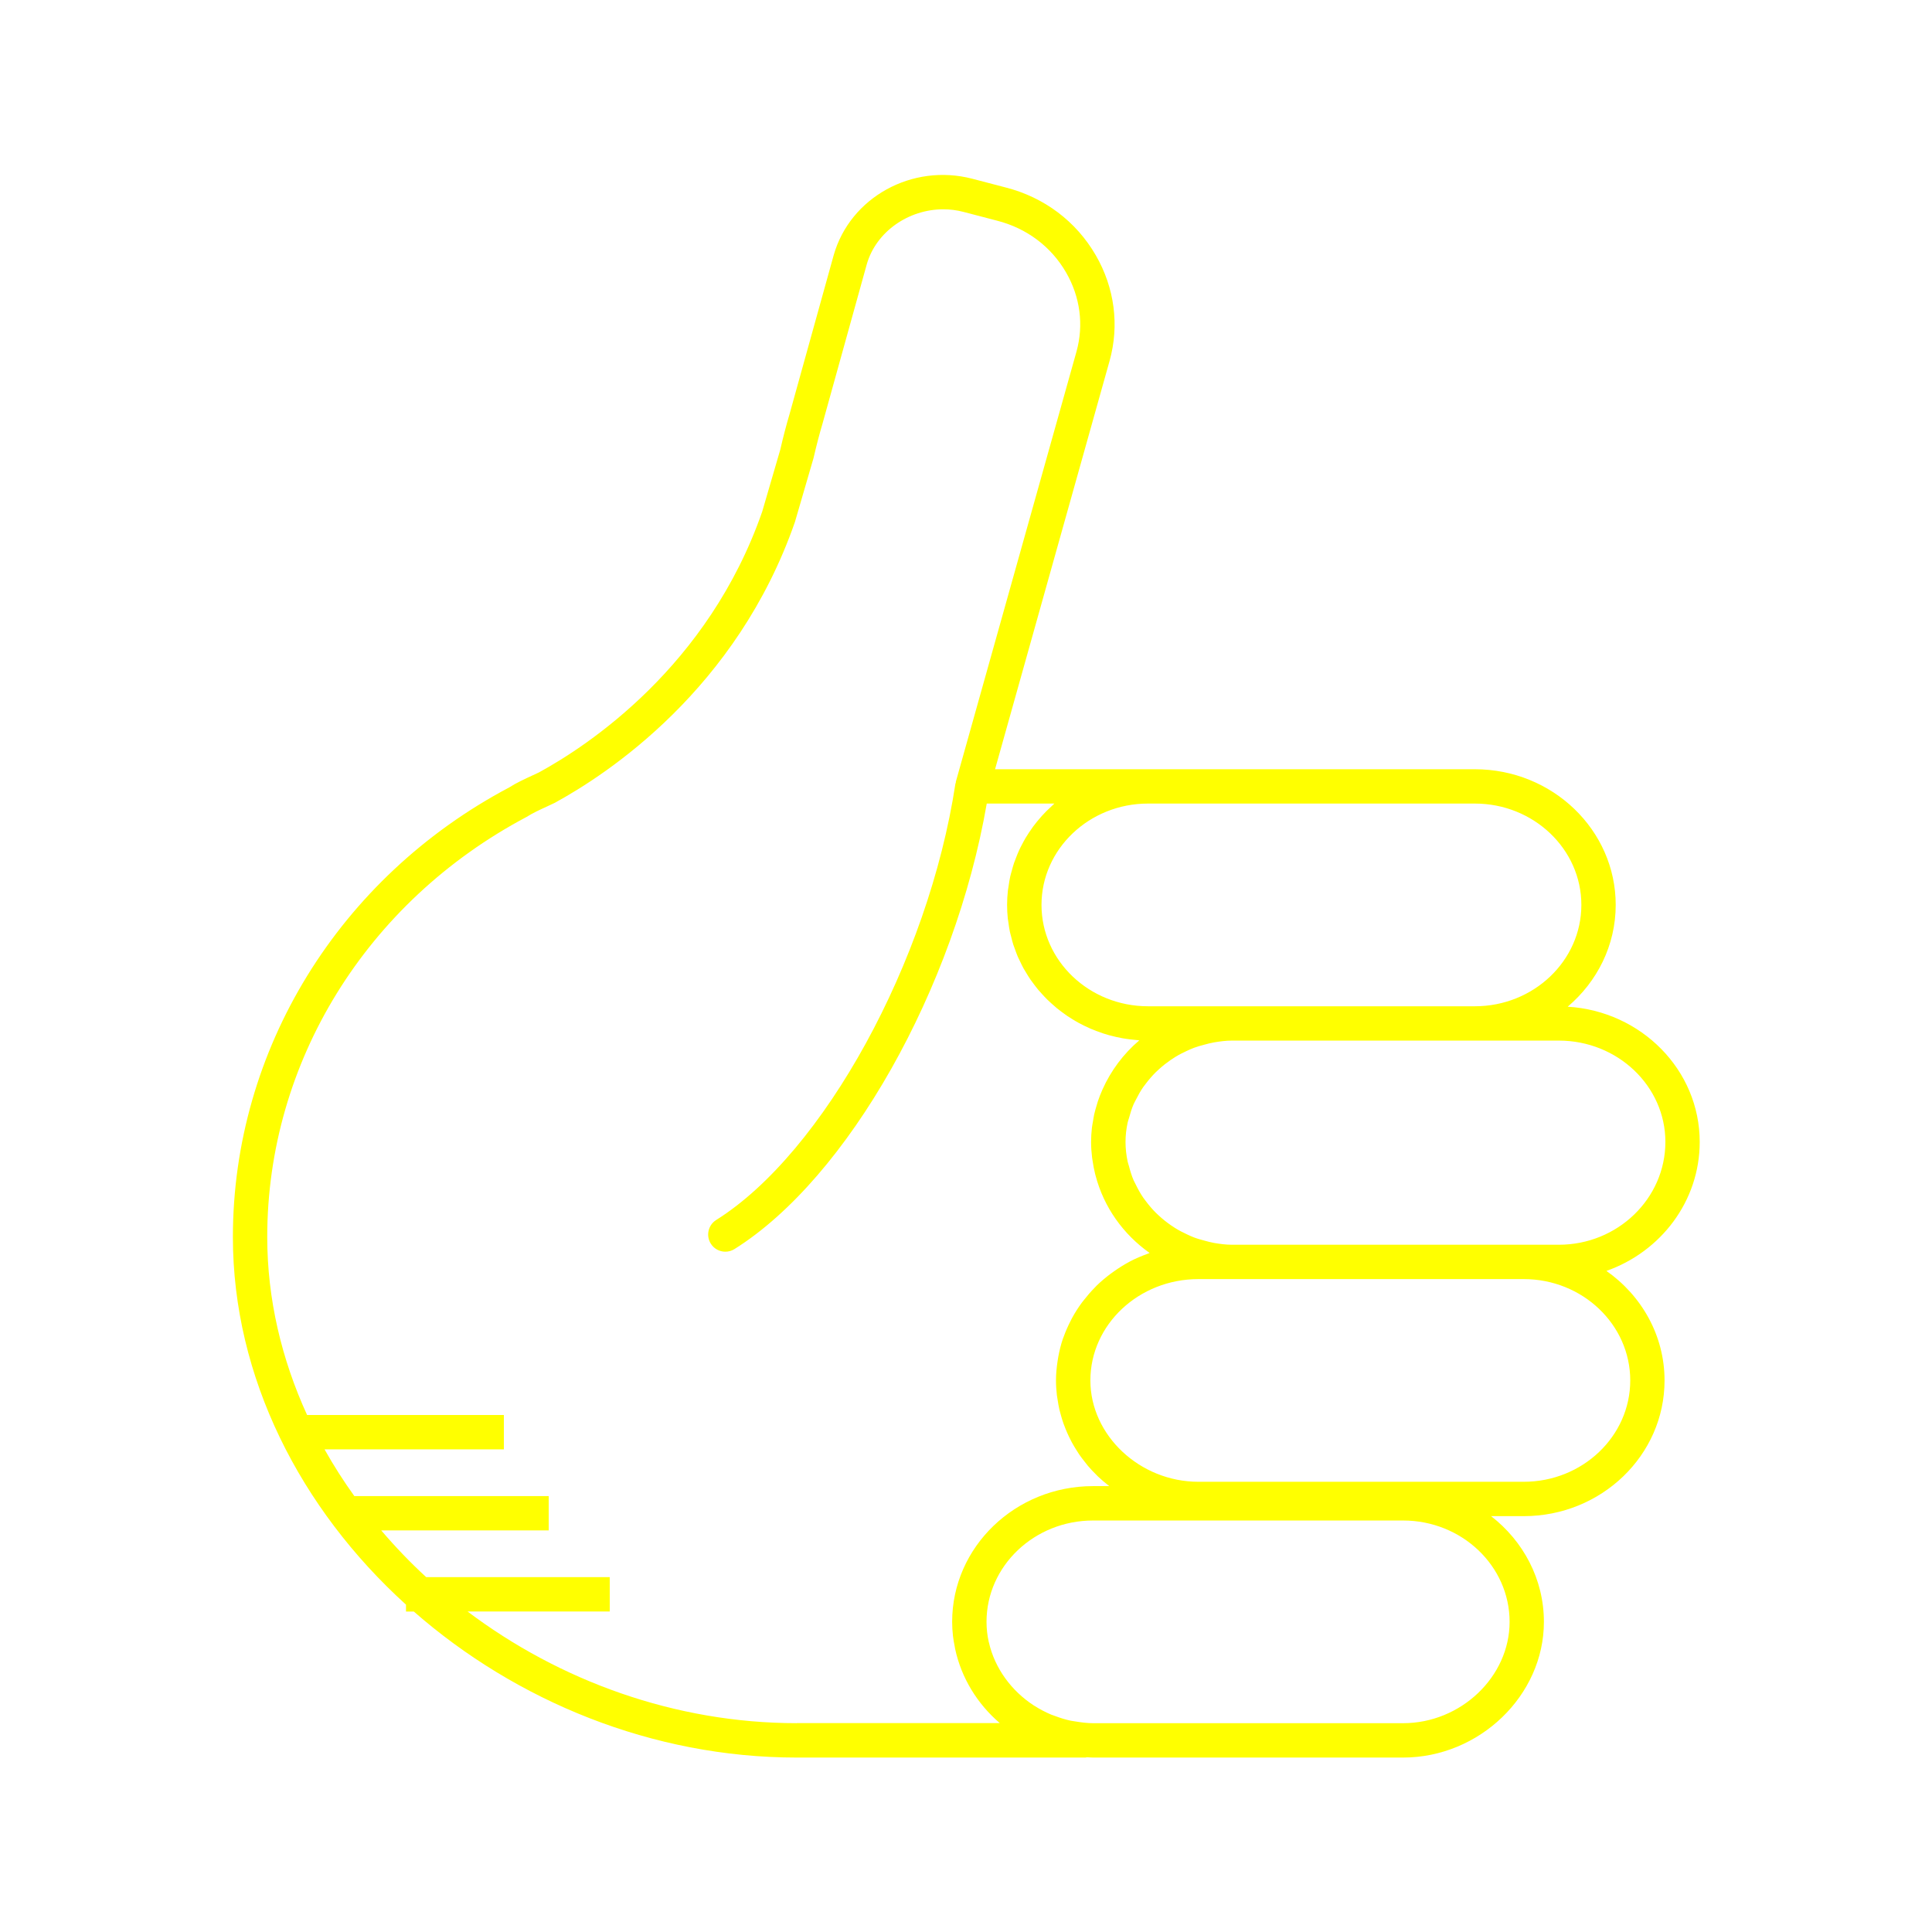
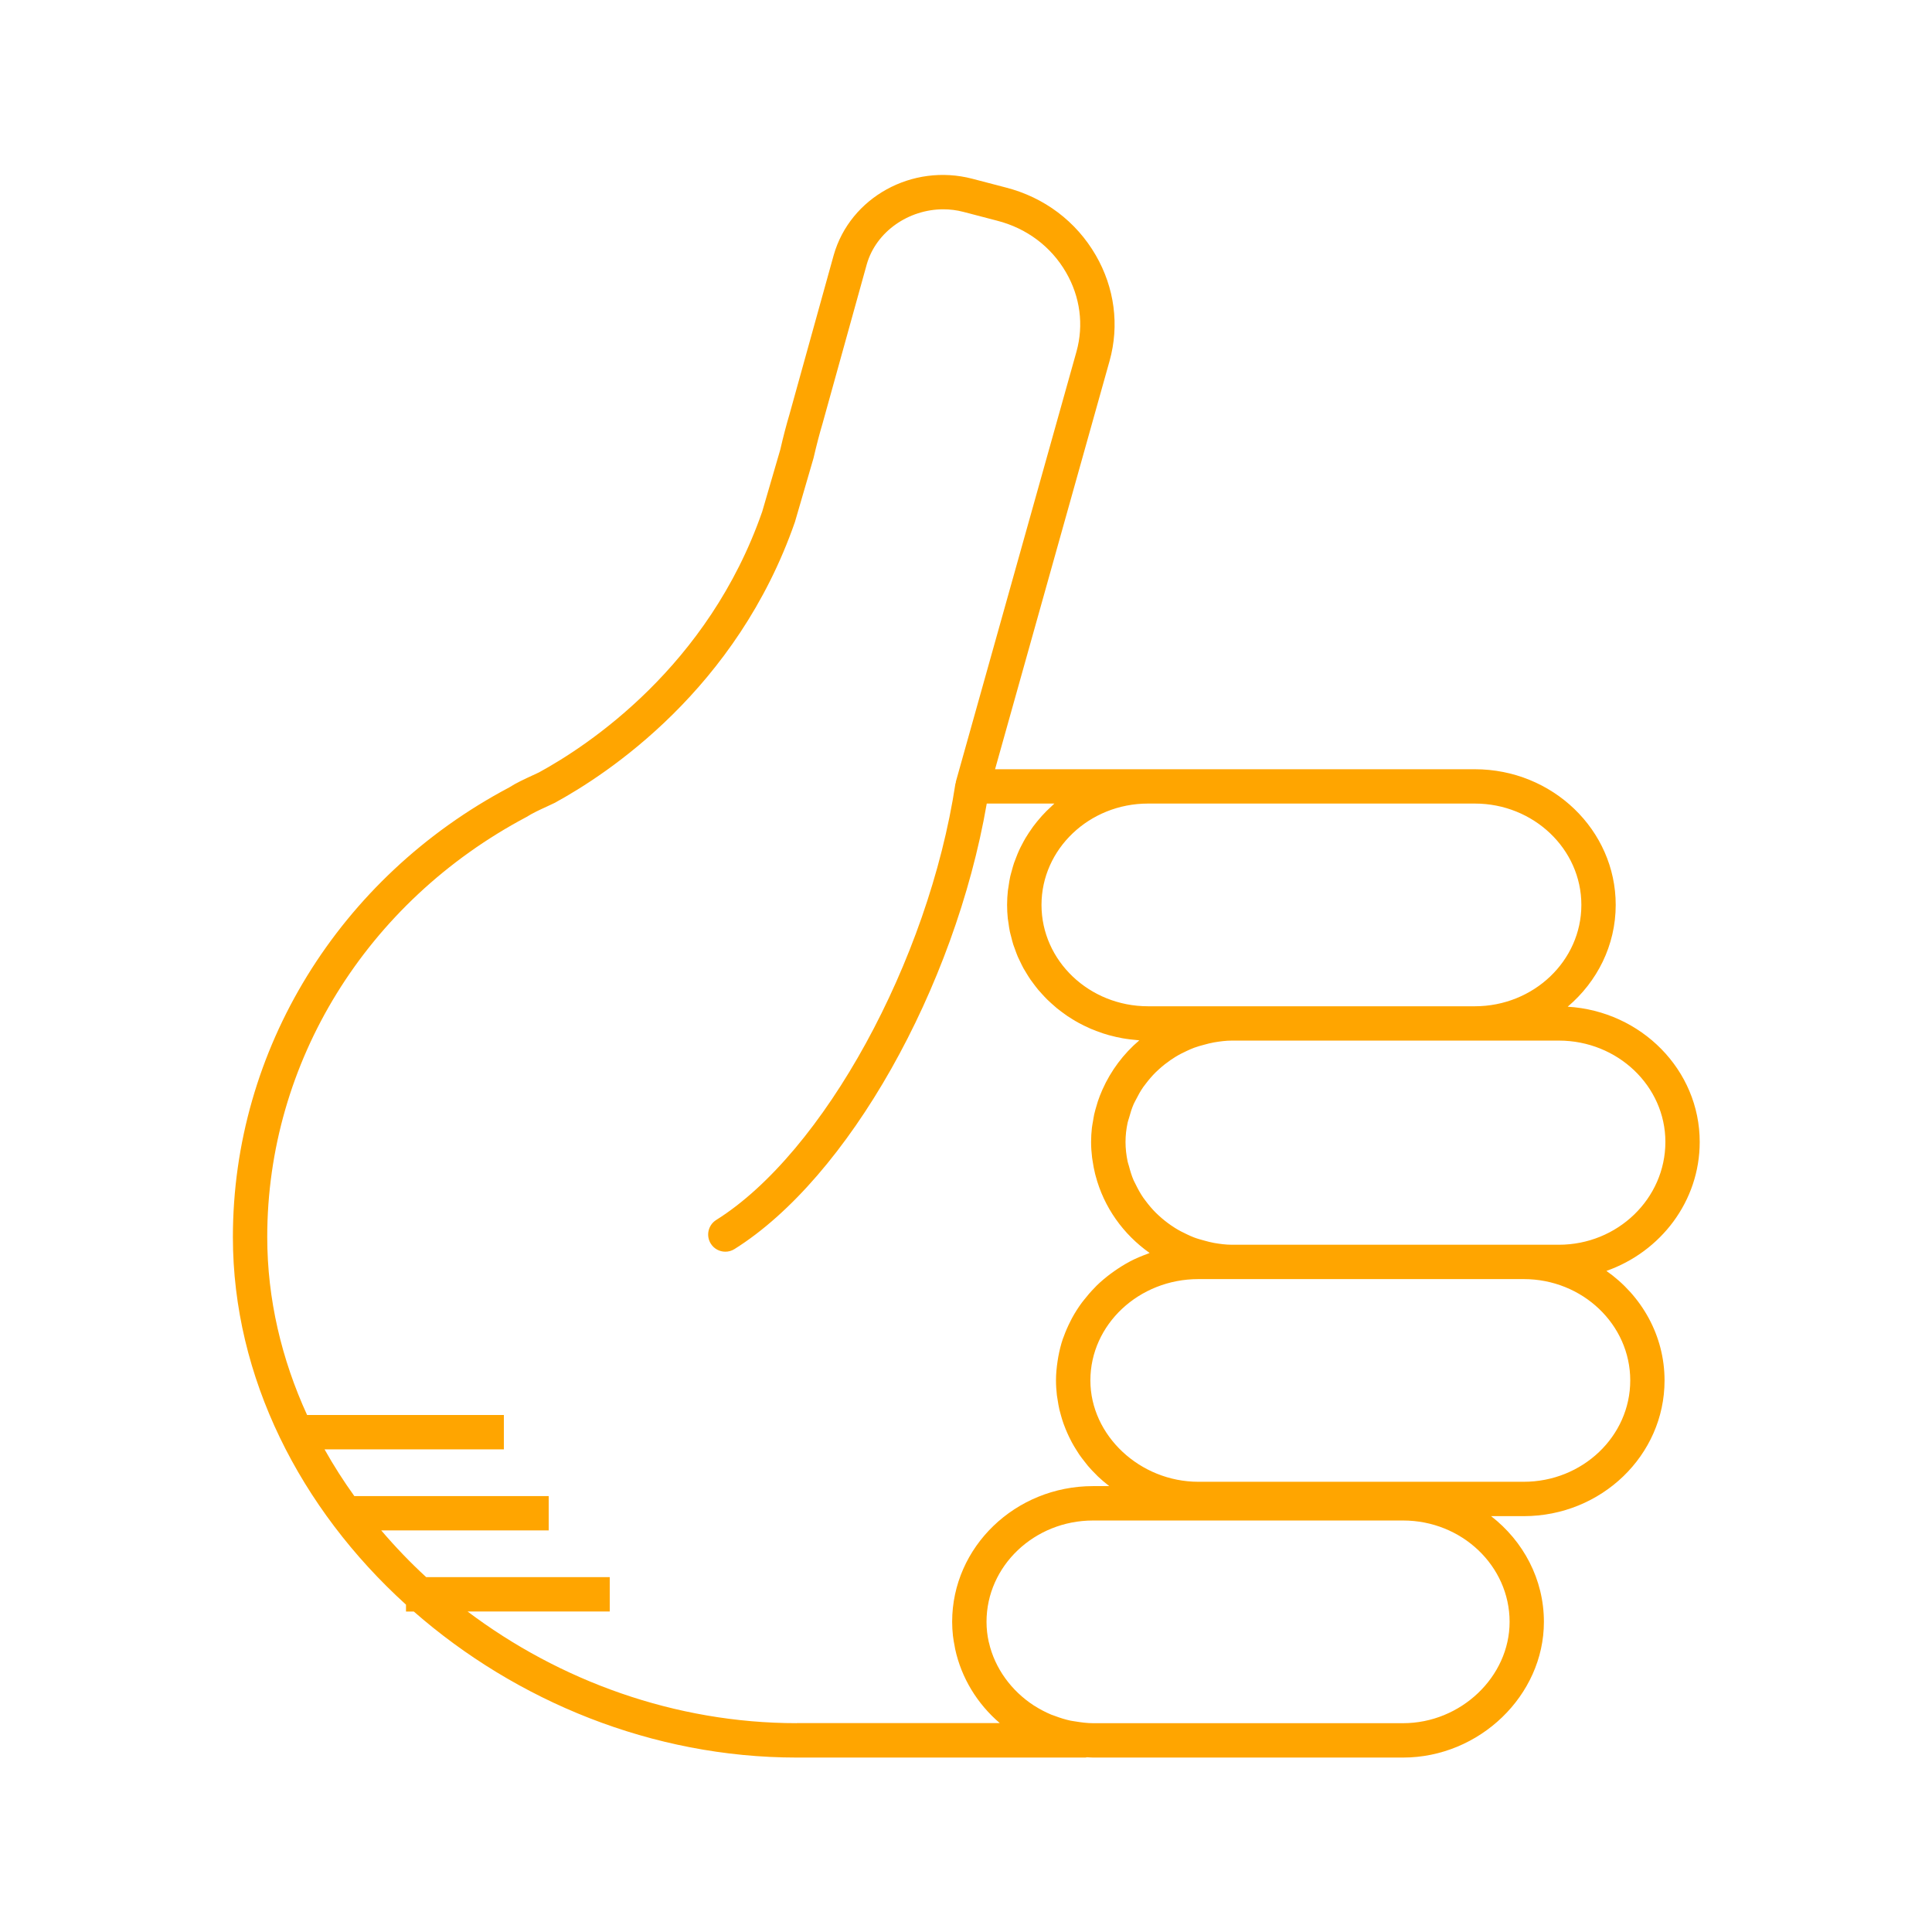
- <svg xmlns="http://www.w3.org/2000/svg" version="1.1" baseProfile="tiny" x="0px" y="0px" viewBox="0 0 90 90" overflow="scroll" xml:space="preserve" style="fill:yellow">
+ <svg xmlns="http://www.w3.org/2000/svg" version="1.1" baseProfile="tiny" x="0px" y="0px" viewBox="0 0 90 90" overflow="scroll" xml:space="preserve" style="fill:orange">
  <path d="M79.179,53.196c0-3.351-2.723-6.094-6.15-6.3  c1.368-1.159,2.237-2.853,2.237-4.742c0-3.485-2.943-6.32-6.562-6.32H53.479  h-7.125l5.335-19.023c0.462-1.659,0.233-3.406-0.643-4.919  c-0.913-1.579-2.404-2.701-4.194-3.158l-1.565-0.409  c-2.793-0.726-5.684,0.866-6.45,3.56l-2.059,7.414  c-0.146,0.491-0.294,1.053-0.428,1.641l-0.843,2.892  c-2.513,7.226-8.138,10.917-10.401,12.15l-0.309,0.144  c-0.355,0.164-0.759,0.35-1.072,0.553c-7.942,4.203-12.876,12.23-12.876,20.949  c0,6.536,3.146,12.662,8.064,17.123v0.32h0.363  c4.763,4.169,11.101,6.803,17.841,6.803h13.445c0.026,0,0.047-0.012,0.073-0.014  c0.094,0.004,0.188,0.014,0.283,0.014h14.441c3.558,0,6.562-2.895,6.562-6.32  c0-1.991-0.962-3.766-2.46-4.926h1.518c3.619,0,6.562-2.835,6.562-6.32  c0-2.098-1.07-3.954-2.708-5.104C77.363,58.313,79.179,55.96,79.179,53.196z   M73.666,42.154c0,2.604-2.226,4.722-4.962,4.722H57.393h-0.854h-3.06  c-2.736,0-4.962-2.118-4.962-4.722c0-2.603,2.226-4.721,4.962-4.721h15.225  C71.44,37.434,73.666,39.552,73.666,42.154z M37.118,80.272  c-5.683,0-11.061-1.981-15.338-5.203h6.624v-1.6h-8.551  c-0.746-0.685-1.442-1.414-2.093-2.176h7.801v-1.6h-9.055  c-0.504-0.702-0.968-1.428-1.387-2.176h8.353v-1.6h-9.166  c-1.188-2.596-1.857-5.401-1.857-8.293c0-8.125,4.607-15.61,12.081-19.568  c0.277-0.177,0.612-0.331,0.937-0.48l0.366-0.172  c2.465-1.341,8.489-5.297,11.198-13.089l0.866-2.975  c0.138-0.595,0.275-1.123,0.418-1.602l2.062-7.424  c0.436-1.53,1.955-2.564,3.566-2.564c0.312,0,0.627,0.039,0.939,0.121  l1.569,0.41c1.374,0.351,2.514,1.206,3.21,2.41  c0.659,1.138,0.831,2.447,0.486,3.687l-5.62,20.038  c-0.004,0.015,0.001,0.03-0.002,0.045c-0.004,0.018-0.016,0.032-0.019,0.051  c-1.254,8.264-6.147,17.188-11.142,20.319c-0.374,0.234-0.487,0.729-0.253,1.103  c0.151,0.242,0.412,0.375,0.679,0.375c0.145,0,0.292-0.039,0.424-0.122  c5.292-3.317,10.264-12.15,11.753-20.755h3.151  c-0.046,0.04-0.087,0.085-0.132,0.125c-0.085,0.077-0.168,0.155-0.248,0.236  c-0.07,0.071-0.138,0.143-0.205,0.217c-0.077,0.086-0.152,0.173-0.225,0.263  c-0.062,0.076-0.122,0.153-0.181,0.232c-0.069,0.094-0.135,0.191-0.199,0.289  c-0.053,0.081-0.105,0.162-0.155,0.245c-0.061,0.102-0.116,0.208-0.171,0.314  c-0.044,0.084-0.088,0.168-0.127,0.254c-0.051,0.111-0.096,0.226-0.14,0.34  c-0.033,0.086-0.069,0.171-0.099,0.259c-0.041,0.122-0.074,0.248-0.108,0.374  c-0.023,0.084-0.049,0.167-0.068,0.252c-0.031,0.142-0.053,0.287-0.074,0.433  c-0.011,0.073-0.026,0.144-0.034,0.217c-0.024,0.221-0.038,0.444-0.038,0.671  c0,0.214,0.012,0.426,0.033,0.634c0.007,0.067,0.021,0.131,0.03,0.197  c0.019,0.141,0.038,0.282,0.067,0.419c0.016,0.077,0.04,0.152,0.059,0.228  c0.031,0.123,0.06,0.247,0.098,0.367c0.025,0.079,0.057,0.156,0.085,0.234  c0.041,0.114,0.081,0.228,0.129,0.339c0.033,0.077,0.073,0.151,0.109,0.227  c0.051,0.107,0.102,0.214,0.159,0.318c0.041,0.075,0.088,0.146,0.132,0.219  c0.061,0.1,0.121,0.2,0.187,0.296c0.049,0.071,0.101,0.138,0.153,0.207  c0.07,0.093,0.14,0.187,0.215,0.276c0.055,0.065,0.113,0.128,0.171,0.191  c0.079,0.087,0.157,0.173,0.241,0.255c0.061,0.061,0.126,0.118,0.189,0.176  c0.086,0.079,0.173,0.156,0.263,0.231c0.067,0.055,0.137,0.107,0.207,0.16  c0.093,0.07,0.187,0.139,0.284,0.205c0.073,0.049,0.148,0.096,0.224,0.142  c0.099,0.061,0.199,0.121,0.302,0.177c0.079,0.043,0.159,0.084,0.24,0.124  c0.104,0.052,0.21,0.101,0.317,0.147c0.084,0.036,0.169,0.07,0.255,0.103  c0.109,0.042,0.219,0.081,0.33,0.117c0.089,0.029,0.178,0.056,0.269,0.081  c0.113,0.031,0.227,0.059,0.342,0.085c0.094,0.021,0.187,0.04,0.282,0.057  c0.116,0.021,0.232,0.037,0.35,0.052c0.098,0.012,0.196,0.023,0.296,0.031  c0.047,0.004,0.093,0.012,0.141,0.015c-0.739,0.628-1.324,1.413-1.714,2.288  c-0.007,0.016-0.013,0.032-0.02,0.047c-0.074,0.169-0.142,0.34-0.2,0.516  c-0.017,0.05-0.029,0.102-0.045,0.153c-0.044,0.147-0.088,0.293-0.122,0.443  c-0.022,0.099-0.035,0.2-0.053,0.301c-0.018,0.109-0.041,0.217-0.054,0.327  c-0.024,0.216-0.038,0.435-0.038,0.657c0,0.249,0.018,0.493,0.047,0.734  c0.006,0.049,0.016,0.096,0.023,0.145c0.029,0.205,0.068,0.406,0.116,0.604  c0.008,0.03,0.016,0.059,0.024,0.089c0.384,1.469,1.289,2.735,2.516,3.6  c-0.03,0.01-0.057,0.027-0.087,0.037c-0.28,0.102-0.554,0.216-0.814,0.351  c-0.014,0.008-0.028,0.017-0.042,0.024c-0.248,0.132-0.483,0.281-0.71,0.441  c-0.054,0.038-0.108,0.075-0.16,0.114c-0.228,0.171-0.445,0.352-0.648,0.549  c-0.034,0.033-0.064,0.068-0.097,0.102c-0.178,0.18-0.343,0.371-0.498,0.57  c-0.035,0.045-0.072,0.089-0.106,0.135c-0.166,0.226-0.316,0.462-0.45,0.708  c-0.029,0.053-0.054,0.107-0.082,0.161c-0.116,0.229-0.22,0.464-0.307,0.707  c-0.013,0.037-0.03,0.073-0.043,0.111c-0.091,0.27-0.159,0.549-0.211,0.833  c-0.012,0.066-0.022,0.131-0.032,0.198c-0.044,0.293-0.074,0.59-0.074,0.895  c0,0.234,0.016,0.465,0.042,0.693c0.009,0.076,0.025,0.15,0.036,0.225  c0.023,0.151,0.048,0.301,0.082,0.448c0.02,0.087,0.045,0.171,0.069,0.256  c0.037,0.132,0.076,0.263,0.121,0.391c0.031,0.087,0.065,0.173,0.1,0.259  c0.05,0.122,0.103,0.242,0.16,0.361c0.041,0.084,0.082,0.167,0.126,0.249  c0.063,0.117,0.131,0.23,0.201,0.342c0.048,0.077,0.095,0.154,0.146,0.229  c0.08,0.116,0.166,0.227,0.254,0.338c0.051,0.064,0.098,0.13,0.151,0.192  c0.123,0.144,0.253,0.281,0.389,0.414c0.026,0.025,0.049,0.052,0.075,0.077  c0.158,0.15,0.324,0.291,0.497,0.425c0.011,0.009,0.021,0.019,0.032,0.027  h-0.756c-3.619,0-6.562,2.835-6.562,6.32c0,0.22,0.013,0.437,0.037,0.652  c0.018,0.165,0.049,0.326,0.08,0.487c0.008,0.042,0.013,0.085,0.022,0.126  c0.291,1.353,1.034,2.56,2.08,3.455H37.118z M70.323,75.552  c0,2.559-2.272,4.721-4.963,4.721H50.919c-0.279,0-0.55-0.037-0.818-0.081  c-0.08-0.014-0.162-0.022-0.24-0.039c-0.245-0.053-0.481-0.128-0.712-0.215  c-0.061-0.023-0.125-0.041-0.184-0.066c-0.267-0.113-0.523-0.247-0.765-0.401  c-0.013-0.009-0.028-0.015-0.041-0.024c-1.046-0.682-1.817-1.731-2.091-2.932  c-0.002-0.01-0.007-0.018-0.009-0.028c-0.067-0.303-0.103-0.616-0.103-0.935  c0-2.603,2.227-4.721,4.963-4.721h5.62h8.821  C68.097,70.831,70.323,72.949,70.323,75.552z M75.943,64.306  c0,2.603-2.227,4.721-4.963,4.721H56.539h-0.712c-2.729,0-5.033-2.162-5.033-4.721  c0-2.603,2.258-4.721,5.033-4.721h0.712h0.854h13.588  C73.717,59.585,75.943,61.703,75.943,64.306z M72.616,57.985h-1.636H57.393  c-0.287,0-0.566-0.037-0.841-0.085c-0.151-0.026-0.295-0.067-0.441-0.106  c-0.168-0.045-0.337-0.091-0.498-0.153c-0.105-0.04-0.205-0.087-0.306-0.134  c-0.195-0.09-0.385-0.188-0.566-0.301c-0.066-0.041-0.13-0.084-0.194-0.128  c-0.199-0.138-0.389-0.289-0.565-0.452c-0.043-0.04-0.087-0.08-0.129-0.121  c-0.178-0.177-0.339-0.367-0.488-0.568c-0.034-0.046-0.071-0.091-0.104-0.139  c-0.138-0.2-0.254-0.413-0.36-0.631c-0.029-0.06-0.063-0.117-0.09-0.178  c-0.094-0.216-0.161-0.442-0.221-0.671c-0.018-0.07-0.046-0.136-0.06-0.206  c-0.063-0.298-0.099-0.604-0.099-0.917c0-0.307,0.036-0.608,0.099-0.901  c0.016-0.076,0.046-0.146,0.066-0.221c0.059-0.218,0.124-0.433,0.214-0.639  c0.031-0.071,0.071-0.136,0.105-0.205c0.101-0.202,0.21-0.4,0.339-0.586  c0.041-0.06,0.088-0.116,0.132-0.174c0.139-0.182,0.288-0.356,0.451-0.518  c0.055-0.054,0.112-0.106,0.169-0.157c0.163-0.147,0.336-0.283,0.518-0.409  c0.078-0.054,0.157-0.106,0.239-0.156c0.166-0.102,0.341-0.19,0.519-0.272  c0.113-0.052,0.226-0.105,0.344-0.148c0.152-0.057,0.311-0.1,0.47-0.142  c0.15-0.04,0.3-0.082,0.456-0.108c0.275-0.047,0.554-0.084,0.841-0.084  h11.312h3.912c2.736,0,4.963,2.118,4.963,4.721  C77.579,55.837,75.353,57.985,72.616,57.985z" />
</svg>
